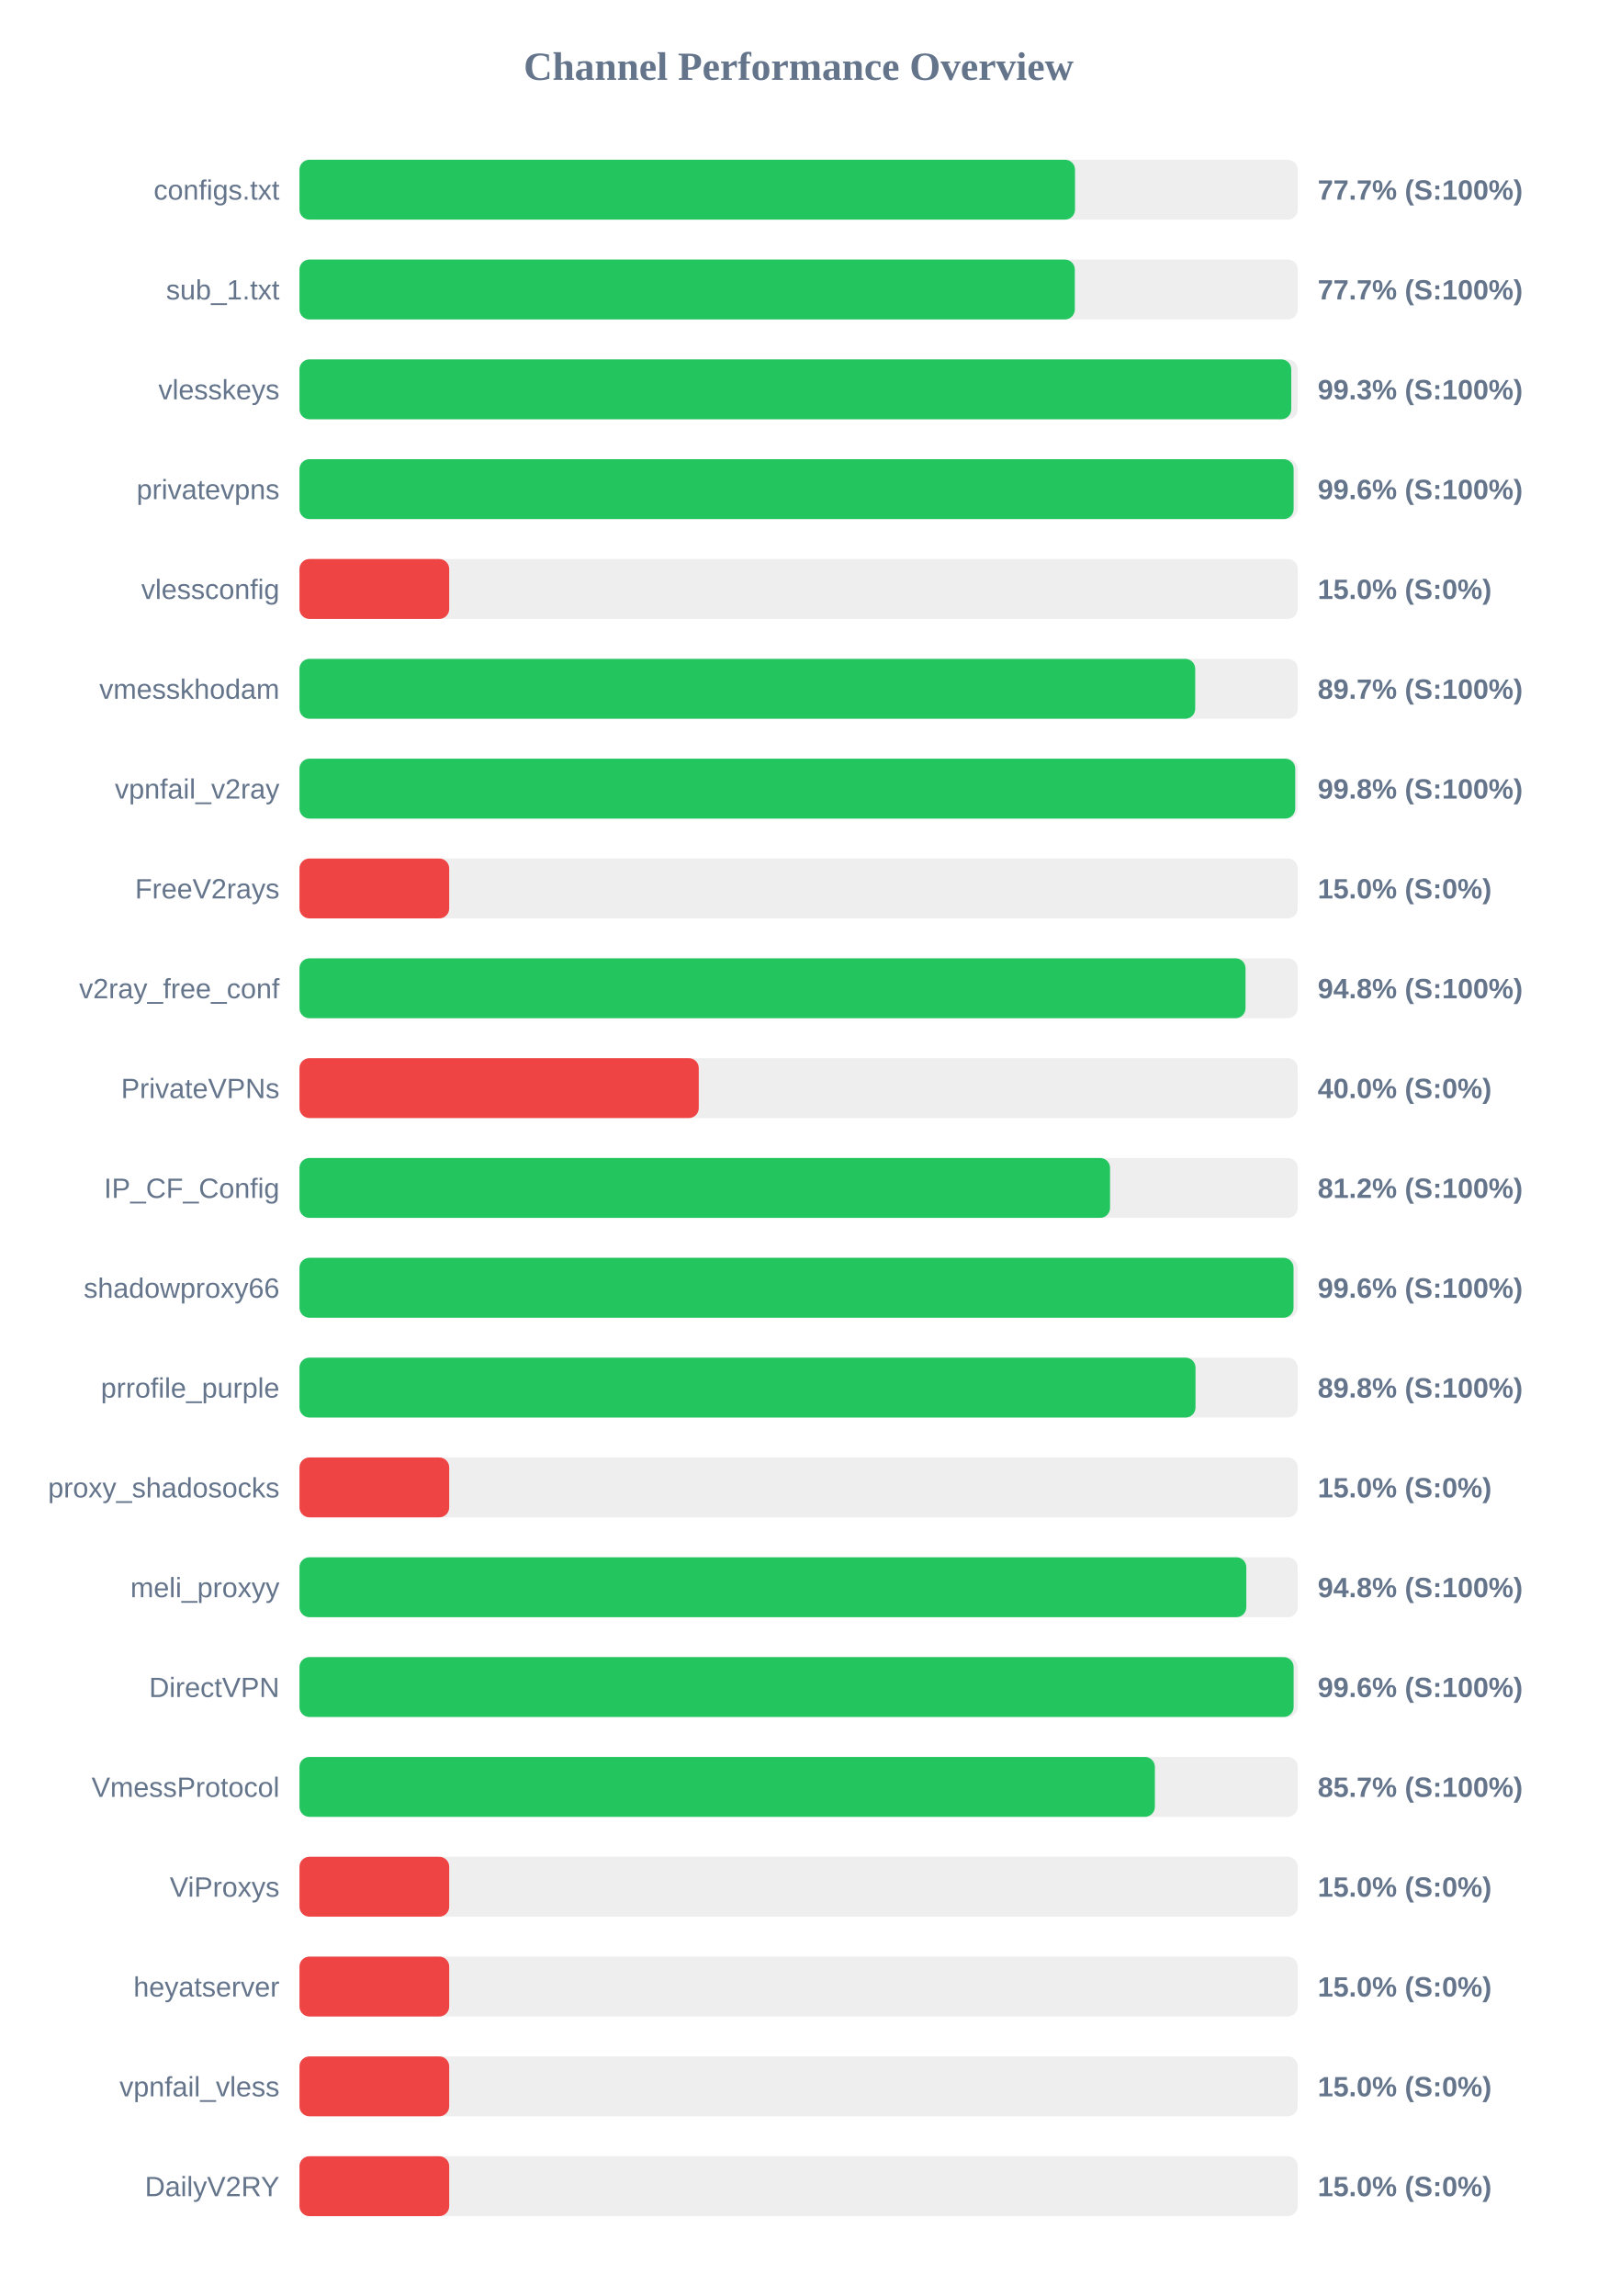
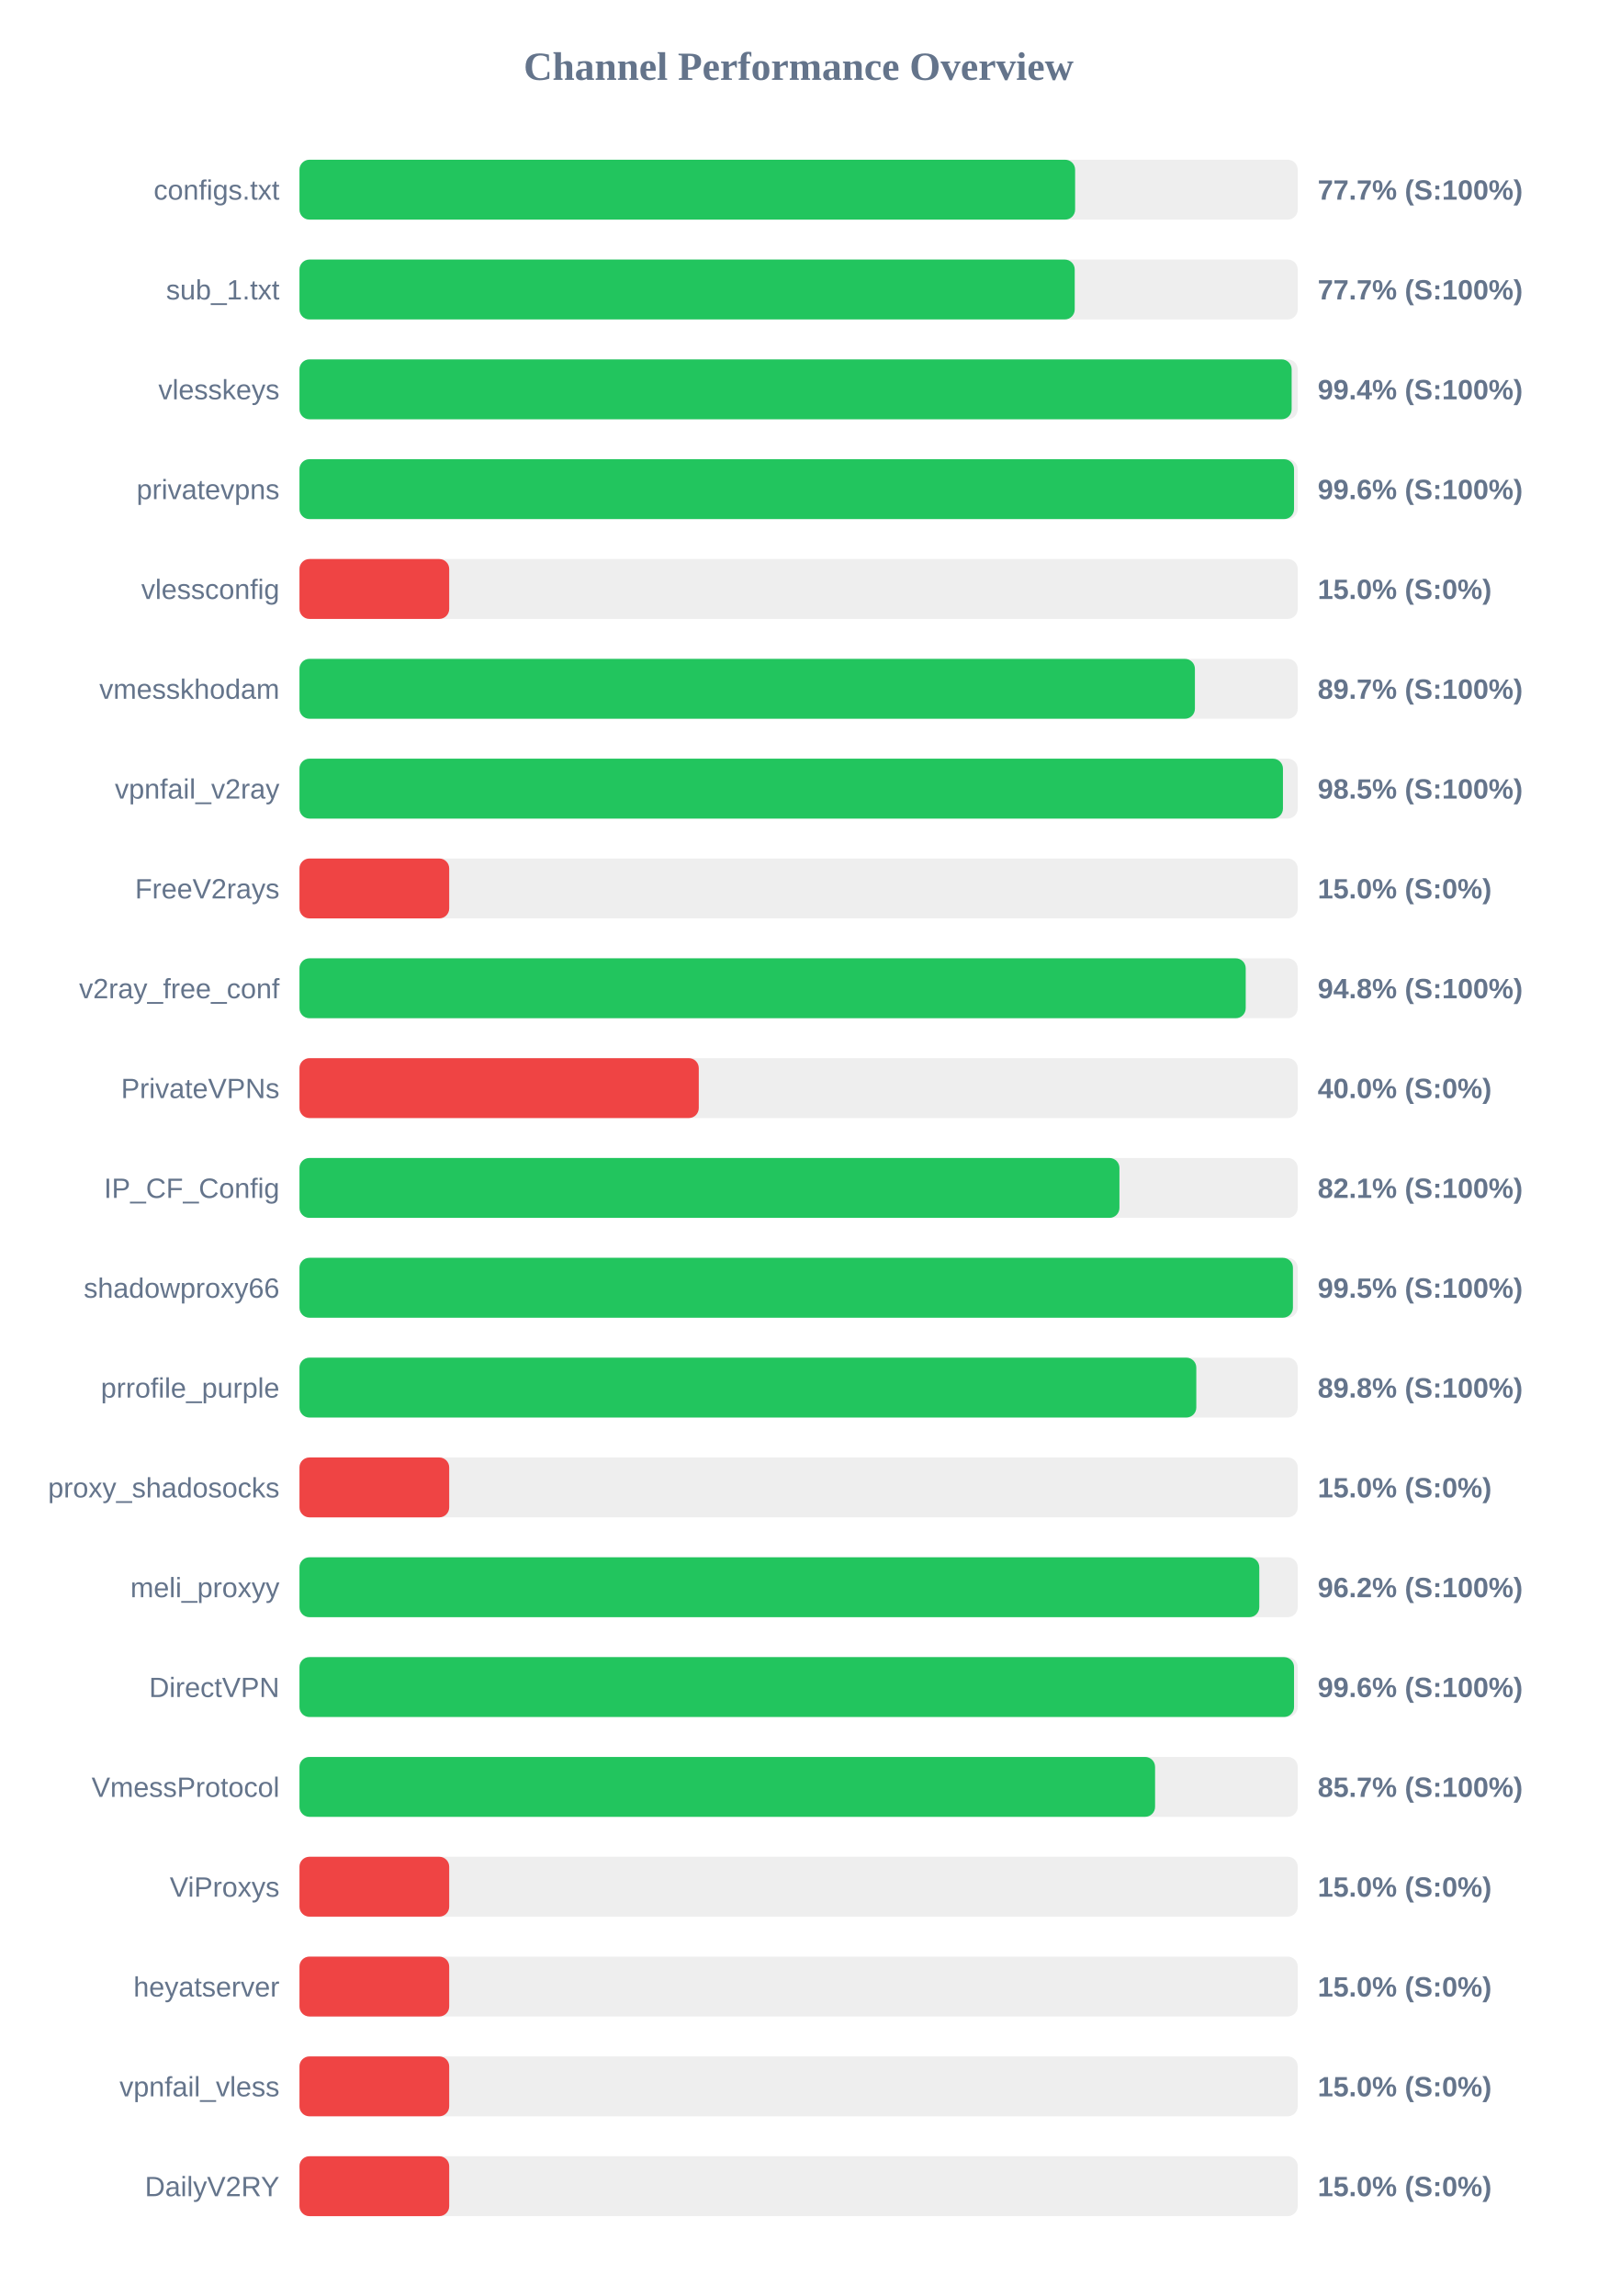
<svg xmlns="http://www.w3.org/2000/svg" width="800" height="1150" version="1.1">
  <style>
        .row { font: 14px Arial; fill: #64748b; }
        .score { font: bold 14px Arial; fill: #64748b; }
    </style>
  <text x="400" y="40" text-anchor="middle" font-size="20px" font-weight="bold" fill="#64748b">Channel Performance Overview</text>
  <rect x="150" y="80" width="500" height="30" fill="#eee" rx="5" />
-   <rect x="150" y="80" width="388.45" height="30" fill="#22c55e" rx="5" />
+   <rect x="150" y="80" width="388.5" height="30" fill="#22c55e" rx="5" />
  <text x="140" y="100" text-anchor="end" class="row">configs.txt</text>
  <text x="660" y="100" text-anchor="start" class="score">77.7% (S:100%)</text>
  <rect x="150" y="130" width="500" height="30" fill="#eee" rx="5" />
-   <rect x="150" y="130" width="388.35" height="30" fill="#22c55e" rx="5" />
+   <rect x="150" y="130" width="388.3" height="30" fill="#22c55e" rx="5" />
  <text x="140" y="150" text-anchor="end" class="row">sub_1.txt</text>
  <text x="660" y="150" text-anchor="start" class="score">77.7% (S:100%)</text>
  <rect x="150" y="180" width="500" height="30" fill="#eee" rx="5" />
-   <rect x="150" y="180" width="496.75" height="30" fill="#22c55e" rx="5" />
+   <rect x="150" y="180" width="496.95" height="30" fill="#22c55e" rx="5" />
  <text x="140" y="200" text-anchor="end" class="row">vlesskeys</text>
-   <text x="660" y="200" text-anchor="start" class="score">99.3% (S:100%)</text>
+   <text x="660" y="200" text-anchor="start" class="score">99.4% (S:100%)</text>
  <rect x="150" y="230" width="500" height="30" fill="#eee" rx="5" />
-   <rect x="150" y="230" width="497.95" height="30" fill="#22c55e" rx="5" />
+   <rect x="150" y="230" width="498.15" height="30" fill="#22c55e" rx="5" />
  <text x="140" y="250" text-anchor="end" class="row">privatevpns</text>
  <text x="660" y="250" text-anchor="start" class="score">99.6% (S:100%)</text>
  <rect x="150" y="280" width="500" height="30" fill="#eee" rx="5" />
  <rect x="150" y="280" width="75.0" height="30" fill="#ef4444" rx="5" />
  <text x="140" y="300" text-anchor="end" class="row">vlessconfig</text>
  <text x="660" y="300" text-anchor="start" class="score">15.0% (S:0%)</text>
  <rect x="150" y="330" width="500" height="30" fill="#eee" rx="5" />
-   <rect x="150" y="330" width="448.65" height="30" fill="#22c55e" rx="5" />
+   <rect x="150" y="330" width="448.5" height="30" fill="#22c55e" rx="5" />
  <text x="140" y="350" text-anchor="end" class="row">vmesskhodam</text>
  <text x="660" y="350" text-anchor="start" class="score">89.7% (S:100%)</text>
  <rect x="150" y="380" width="500" height="30" fill="#eee" rx="5" />
-   <rect x="150" y="380" width="498.75" height="30" fill="#22c55e" rx="5" />
+   <rect x="150" y="380" width="492.6" height="30" fill="#22c55e" rx="5" />
  <text x="140" y="400" text-anchor="end" class="row">vpnfail_v2ray</text>
-   <text x="660" y="400" text-anchor="start" class="score">99.8% (S:100%)</text>
+   <text x="660" y="400" text-anchor="start" class="score">98.5% (S:100%)</text>
  <rect x="150" y="430" width="500" height="30" fill="#eee" rx="5" />
  <rect x="150" y="430" width="75.0" height="30" fill="#ef4444" rx="5" />
  <text x="140" y="450" text-anchor="end" class="row">FreeV2rays</text>
  <text x="660" y="450" text-anchor="start" class="score">15.0% (S:0%)</text>
  <rect x="150" y="480" width="500" height="30" fill="#eee" rx="5" />
-   <rect x="150" y="480" width="473.85" height="30" fill="#22c55e" rx="5" />
+   <rect x="150" y="480" width="473.95" height="30" fill="#22c55e" rx="5" />
  <text x="140" y="500" text-anchor="end" class="row">v2ray_free_conf</text>
  <text x="660" y="500" text-anchor="start" class="score">94.8% (S:100%)</text>
  <rect x="150" y="530" width="500" height="30" fill="#eee" rx="5" />
  <rect x="150" y="530" width="200.0" height="30" fill="#ef4444" rx="5" />
  <text x="140" y="550" text-anchor="end" class="row">PrivateVPNs</text>
  <text x="660" y="550" text-anchor="start" class="score">40.0% (S:0%)</text>
  <rect x="150" y="580" width="500" height="30" fill="#eee" rx="5" />
-   <rect x="150" y="580" width="406.0" height="30" fill="#22c55e" rx="5" />
+   <rect x="150" y="580" width="410.7" height="30" fill="#22c55e" rx="5" />
  <text x="140" y="600" text-anchor="end" class="row">IP_CF_Config</text>
-   <text x="660" y="600" text-anchor="start" class="score">81.2% (S:100%)</text>
+   <text x="660" y="600" text-anchor="start" class="score">82.1% (S:100%)</text>
  <rect x="150" y="630" width="500" height="30" fill="#eee" rx="5" />
-   <rect x="150" y="630" width="497.9" height="30" fill="#22c55e" rx="5" />
+   <rect x="150" y="630" width="497.6" height="30" fill="#22c55e" rx="5" />
  <text x="140" y="650" text-anchor="end" class="row">shadowproxy66</text>
-   <text x="660" y="650" text-anchor="start" class="score">99.6% (S:100%)</text>
+   <text x="660" y="650" text-anchor="start" class="score">99.5% (S:100%)</text>
  <rect x="150" y="680" width="500" height="30" fill="#eee" rx="5" />
-   <rect x="150" y="680" width="448.8" height="30" fill="#22c55e" rx="5" />
+   <rect x="150" y="680" width="449.2" height="30" fill="#22c55e" rx="5" />
  <text x="140" y="700" text-anchor="end" class="row">prrofile_purple</text>
  <text x="660" y="700" text-anchor="start" class="score">89.8% (S:100%)</text>
  <rect x="150" y="730" width="500" height="30" fill="#eee" rx="5" />
  <rect x="150" y="730" width="75.0" height="30" fill="#ef4444" rx="5" />
  <text x="140" y="750" text-anchor="end" class="row">proxy_shadosocks</text>
  <text x="660" y="750" text-anchor="start" class="score">15.0% (S:0%)</text>
  <rect x="150" y="780" width="500" height="30" fill="#eee" rx="5" />
-   <rect x="150" y="780" width="474.25" height="30" fill="#22c55e" rx="5" />
+   <rect x="150" y="780" width="480.75" height="30" fill="#22c55e" rx="5" />
  <text x="140" y="800" text-anchor="end" class="row">meli_proxyy</text>
-   <text x="660" y="800" text-anchor="start" class="score">94.8% (S:100%)</text>
+   <text x="660" y="800" text-anchor="start" class="score">96.2% (S:100%)</text>
  <rect x="150" y="830" width="500" height="30" fill="#eee" rx="5" />
-   <rect x="150" y="830" width="497.95" height="30" fill="#22c55e" rx="5" />
+   <rect x="150" y="830" width="498.15" height="30" fill="#22c55e" rx="5" />
  <text x="140" y="850" text-anchor="end" class="row">DirectVPN</text>
  <text x="660" y="850" text-anchor="start" class="score">99.6% (S:100%)</text>
  <rect x="150" y="880" width="500" height="30" fill="#eee" rx="5" />
-   <rect x="150" y="880" width="428.45" height="30" fill="#22c55e" rx="5" />
+   <rect x="150" y="880" width="428.55" height="30" fill="#22c55e" rx="5" />
  <text x="140" y="900" text-anchor="end" class="row">VmessProtocol</text>
  <text x="660" y="900" text-anchor="start" class="score">85.7% (S:100%)</text>
  <rect x="150" y="930" width="500" height="30" fill="#eee" rx="5" />
  <rect x="150" y="930" width="75.0" height="30" fill="#ef4444" rx="5" />
  <text x="140" y="950" text-anchor="end" class="row">ViProxys</text>
  <text x="660" y="950" text-anchor="start" class="score">15.0% (S:0%)</text>
  <rect x="150" y="980" width="500" height="30" fill="#eee" rx="5" />
  <rect x="150" y="980" width="75.0" height="30" fill="#ef4444" rx="5" />
  <text x="140" y="1000" text-anchor="end" class="row">heyatserver</text>
  <text x="660" y="1000" text-anchor="start" class="score">15.0% (S:0%)</text>
  <rect x="150" y="1030" width="500" height="30" fill="#eee" rx="5" />
  <rect x="150" y="1030" width="75.0" height="30" fill="#ef4444" rx="5" />
  <text x="140" y="1050" text-anchor="end" class="row">vpnfail_vless</text>
  <text x="660" y="1050" text-anchor="start" class="score">15.0% (S:0%)</text>
  <rect x="150" y="1080" width="500" height="30" fill="#eee" rx="5" />
  <rect x="150" y="1080" width="75.0" height="30" fill="#ef4444" rx="5" />
  <text x="140" y="1100" text-anchor="end" class="row">DailyV2RY</text>
  <text x="660" y="1100" text-anchor="start" class="score">15.0% (S:0%)</text>
</svg>
